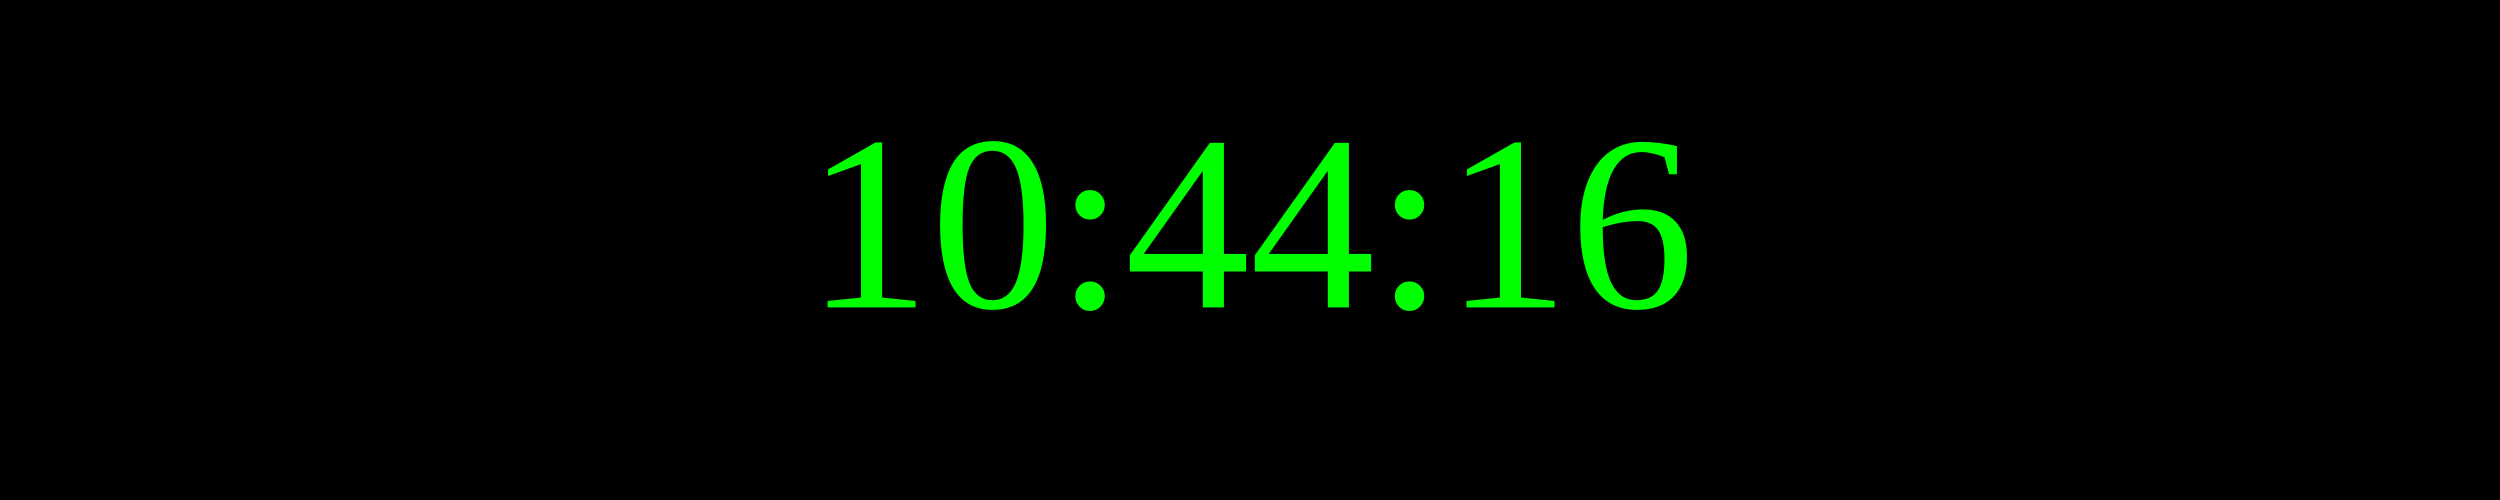
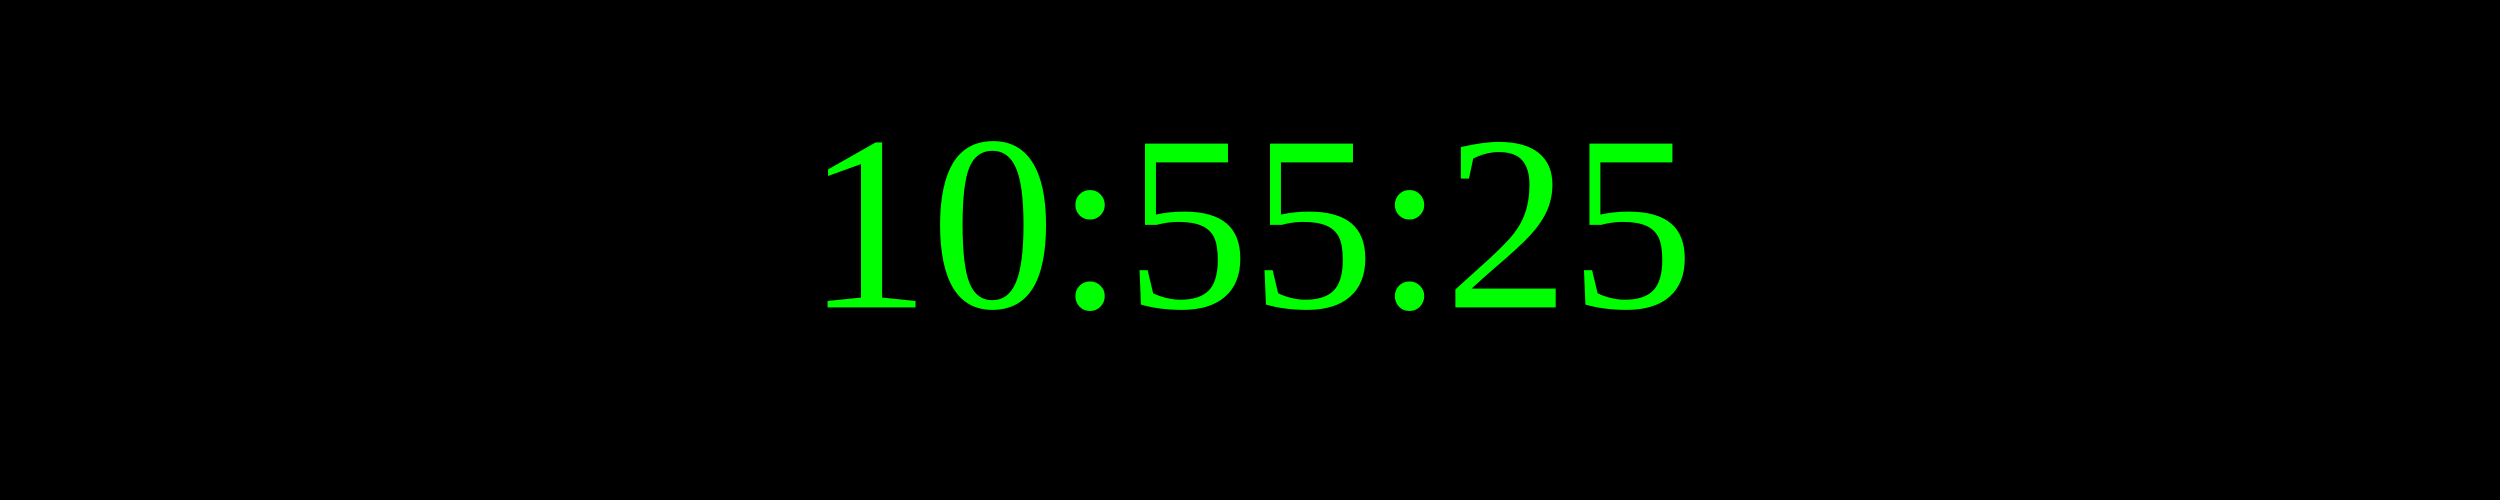
<svg xmlns="http://www.w3.org/2000/svg" width="250" height="50">
  <rect width="100%" height="100%" fill="black" />
  <text x="50%" y="50%" font-size="25" fill="lime" text-anchor="middle" dominant-baseline="middle">
- 10:44:16
+ 10:55:25
</text>
</svg>
